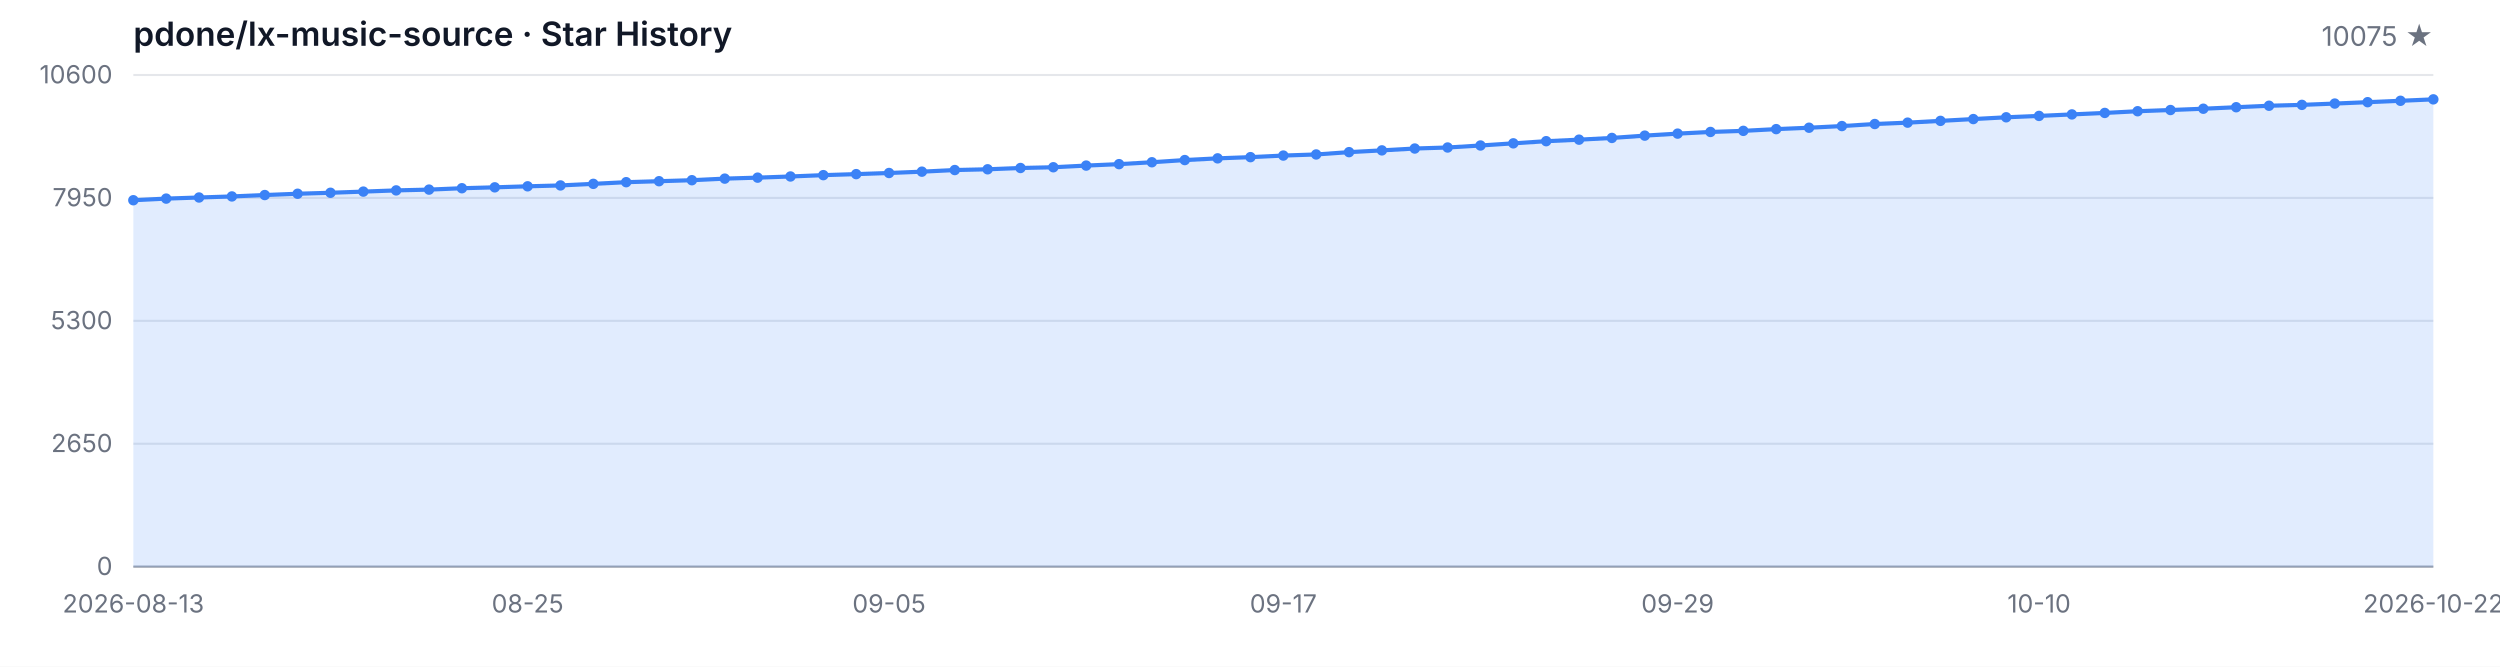
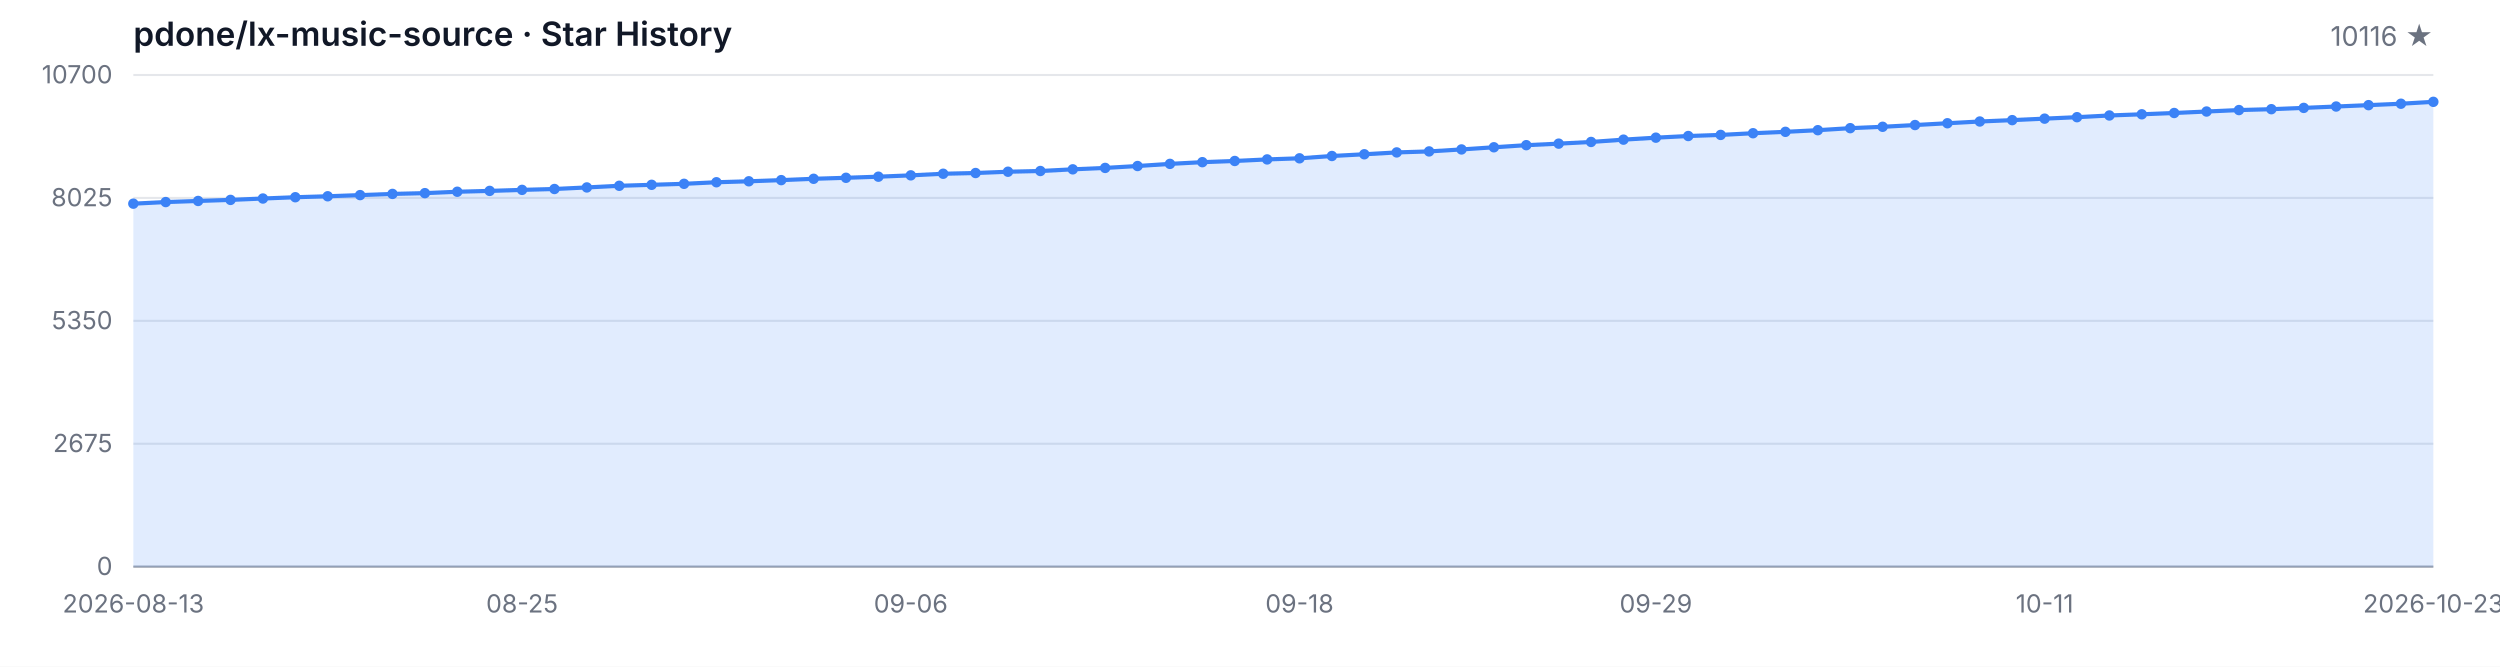
<svg xmlns="http://www.w3.org/2000/svg" width="1200" height="320" viewBox="0 0 1200 320" role="img" aria-label="Star History">
  <style>
  .bg { fill: #ffffff; }
  .grid { stroke: #e5e7eb; stroke-width: 1; }
  .axis { stroke: #9ca3af; stroke-width: 1; }
  .area { fill: rgba(59, 130, 246, 0.15); }
  .line { fill: none; stroke: #3b82f6; stroke-width: 2; stroke-linejoin: round; stroke-linecap: round; }
  .dot { fill: #3b82f6; }
  .tlabel { fill: #6b7280; font-family: -apple-system, BlinkMacSystemFont, 'Segoe UI', sans-serif; font-size: 12px; }
  .title { fill: #111827; font-family: -apple-system, BlinkMacSystemFont, 'Segoe UI', sans-serif; font-size: 16px; font-weight: 600; }
  .subtitle { fill: #6b7280; font-family: -apple-system, BlinkMacSystemFont, 'Segoe UI', sans-serif; font-size: 13px; }
  @media (prefers-color-scheme: dark) {
    .bg { fill: #0d1117; }
    .grid { stroke: #21262d; }
    .axis { stroke: #484f58; }
    .area { fill: rgba(58, 132, 255, 0.18); }
    .line { stroke: #58a6ff; }
    .dot { fill: #58a6ff; }
    .tlabel { fill: #8b949e; }
    .title { fill: #c9d1d9; }
    .subtitle { fill: #8b949e; }
  }
</style>
  <rect class="bg" width="1200" height="320" />
  <text class="title" x="64" y="22">pdone/lx-music-source · Star History</text>
-   <text class="subtitle" x="1168" y="22" text-anchor="end">10075 ★</text>
+   <text class="subtitle" x="1168" y="22" text-anchor="end">10116 ★</text>
  <line class="grid" x1="64" y1="272.00" x2="1168" y2="272.00" />
  <line class="grid" x1="64" y1="213.00" x2="1168" y2="213.00" />
  <line class="grid" x1="64" y1="154.00" x2="1168" y2="154.00" />
  <line class="grid" x1="64" y1="95.00" x2="1168" y2="95.00" />
  <line class="grid" x1="64" y1="36.00" x2="1168" y2="36.00" />
  <text class="tlabel" x="54" y="276.00" text-anchor="end">0</text>
-   <text class="tlabel" x="54" y="217.00" text-anchor="end">2650</text>
-   <text class="tlabel" x="54" y="158.00" text-anchor="end">5300</text>
-   <text class="tlabel" x="54" y="99.00" text-anchor="end">7950</text>
-   <text class="tlabel" x="54" y="40.00" text-anchor="end">10600</text>
+   <text class="tlabel" x="54" y="217.00" text-anchor="end">2675</text>
+   <text class="tlabel" x="54" y="158.00" text-anchor="end">5350</text>
+   <text class="tlabel" x="54" y="99.00" text-anchor="end">8025</text>
+   <text class="tlabel" x="54" y="40.00" text-anchor="end">10700</text>
  <line class="axis" x1="64" y1="272" x2="1168" y2="272" />
-   <path class="area" d="M 64.00 272.00 L 64.00 96.11 L 79.77 95.33 L 95.54 94.80 L 111.31 94.29 L 127.09 93.62 L 142.86 93.00 L 158.63 92.53 L 174.40 91.97 L 190.17 91.39 L 205.94 91.01 L 221.71 90.35 L 237.49 89.92 L 253.26 89.43 L 269.03 89.01 L 284.80 88.25 L 300.57 87.45 L 316.34 86.98 L 332.11 86.50 L 347.89 85.74 L 363.66 85.27 L 379.43 84.71 L 395.20 84.07 L 410.97 83.58 L 426.74 83.04 L 442.51 82.40 L 458.29 81.62 L 474.06 81.26 L 489.83 80.64 L 505.60 80.28 L 521.37 79.48 L 537.14 78.79 L 552.91 77.88 L 568.69 76.83 L 584.46 76.01 L 600.23 75.43 L 616.00 74.67 L 631.77 74.14 L 647.54 73.03 L 663.31 72.18 L 679.09 71.29 L 694.86 70.80 L 710.63 69.84 L 726.40 68.80 L 742.17 67.77 L 757.94 67.04 L 773.71 66.21 L 789.49 65.10 L 805.26 64.14 L 821.03 63.34 L 836.80 62.81 L 852.57 61.98 L 868.34 61.31 L 884.11 60.51 L 899.89 59.53 L 915.66 58.87 L 931.43 58.02 L 947.20 57.15 L 962.97 56.30 L 978.74 55.64 L 994.51 54.92 L 1010.29 54.21 L 1026.06 53.39 L 1041.83 52.81 L 1057.60 52.19 L 1073.37 51.47 L 1089.14 50.76 L 1104.91 50.34 L 1120.69 49.71 L 1136.46 49.05 L 1152.23 48.38 L 1168.00 47.69 L 1168.00 272.00 Z" />
-   <path class="line" d="M 64.00 96.11 L 79.77 95.33 L 95.54 94.80 L 111.31 94.29 L 127.09 93.62 L 142.86 93.00 L 158.63 92.53 L 174.40 91.97 L 190.17 91.39 L 205.94 91.01 L 221.71 90.35 L 237.49 89.92 L 253.26 89.43 L 269.03 89.01 L 284.80 88.25 L 300.57 87.45 L 316.34 86.98 L 332.11 86.50 L 347.89 85.74 L 363.66 85.27 L 379.43 84.71 L 395.20 84.07 L 410.97 83.58 L 426.74 83.04 L 442.51 82.40 L 458.29 81.62 L 474.06 81.26 L 489.83 80.64 L 505.60 80.28 L 521.37 79.48 L 537.14 78.79 L 552.91 77.88 L 568.69 76.83 L 584.46 76.01 L 600.23 75.43 L 616.00 74.67 L 631.77 74.14 L 647.54 73.03 L 663.31 72.18 L 679.09 71.29 L 694.86 70.80 L 710.63 69.84 L 726.40 68.80 L 742.17 67.77 L 757.94 67.04 L 773.71 66.21 L 789.49 65.10 L 805.26 64.14 L 821.03 63.34 L 836.80 62.81 L 852.57 61.98 L 868.34 61.31 L 884.11 60.51 L 899.89 59.53 L 915.66 58.87 L 931.43 58.02 L 947.20 57.15 L 962.97 56.30 L 978.74 55.64 L 994.51 54.92 L 1010.29 54.21 L 1026.06 53.39 L 1041.83 52.81 L 1057.60 52.19 L 1073.37 51.47 L 1089.14 50.76 L 1104.91 50.34 L 1120.69 49.71 L 1136.46 49.05 L 1152.23 48.38 L 1168.00 47.69" />
-   <circle class="dot" cx="64.00" cy="96.11" r="2.5" />
-   <circle class="dot" cx="79.77" cy="95.33" r="2.5" />
-   <circle class="dot" cx="95.54" cy="94.80" r="2.5" />
-   <circle class="dot" cx="111.31" cy="94.29" r="2.5" />
-   <circle class="dot" cx="127.09" cy="93.62" r="2.5" />
-   <circle class="dot" cx="142.86" cy="93.00" r="2.5" />
-   <circle class="dot" cx="158.63" cy="92.53" r="2.5" />
-   <circle class="dot" cx="174.40" cy="91.97" r="2.5" />
-   <circle class="dot" cx="190.17" cy="91.39" r="2.5" />
-   <circle class="dot" cx="205.94" cy="91.01" r="2.5" />
-   <circle class="dot" cx="221.71" cy="90.35" r="2.5" />
-   <circle class="dot" cx="237.49" cy="89.92" r="2.5" />
-   <circle class="dot" cx="253.26" cy="89.43" r="2.5" />
-   <circle class="dot" cx="269.03" cy="89.01" r="2.5" />
-   <circle class="dot" cx="284.80" cy="88.25" r="2.5" />
-   <circle class="dot" cx="300.57" cy="87.45" r="2.5" />
-   <circle class="dot" cx="316.34" cy="86.98" r="2.5" />
-   <circle class="dot" cx="332.11" cy="86.50" r="2.5" />
-   <circle class="dot" cx="347.89" cy="85.74" r="2.5" />
-   <circle class="dot" cx="363.66" cy="85.27" r="2.5" />
-   <circle class="dot" cx="379.43" cy="84.71" r="2.5" />
-   <circle class="dot" cx="395.20" cy="84.07" r="2.5" />
-   <circle class="dot" cx="410.97" cy="83.58" r="2.5" />
-   <circle class="dot" cx="426.74" cy="83.04" r="2.5" />
-   <circle class="dot" cx="442.51" cy="82.40" r="2.5" />
-   <circle class="dot" cx="458.29" cy="81.62" r="2.5" />
-   <circle class="dot" cx="474.06" cy="81.26" r="2.5" />
-   <circle class="dot" cx="489.83" cy="80.64" r="2.5" />
-   <circle class="dot" cx="505.60" cy="80.28" r="2.5" />
-   <circle class="dot" cx="521.37" cy="79.48" r="2.5" />
-   <circle class="dot" cx="537.14" cy="78.79" r="2.5" />
-   <circle class="dot" cx="552.91" cy="77.88" r="2.5" />
-   <circle class="dot" cx="568.69" cy="76.83" r="2.5" />
-   <circle class="dot" cx="584.46" cy="76.01" r="2.5" />
-   <circle class="dot" cx="600.23" cy="75.43" r="2.5" />
-   <circle class="dot" cx="616.00" cy="74.67" r="2.5" />
-   <circle class="dot" cx="631.77" cy="74.14" r="2.5" />
-   <circle class="dot" cx="647.54" cy="73.03" r="2.5" />
-   <circle class="dot" cx="663.31" cy="72.18" r="2.5" />
-   <circle class="dot" cx="679.09" cy="71.29" r="2.5" />
-   <circle class="dot" cx="694.86" cy="70.80" r="2.5" />
-   <circle class="dot" cx="710.63" cy="69.84" r="2.5" />
-   <circle class="dot" cx="726.40" cy="68.80" r="2.5" />
-   <circle class="dot" cx="742.17" cy="67.77" r="2.5" />
-   <circle class="dot" cx="757.94" cy="67.04" r="2.5" />
-   <circle class="dot" cx="773.71" cy="66.21" r="2.5" />
-   <circle class="dot" cx="789.49" cy="65.10" r="2.5" />
-   <circle class="dot" cx="805.26" cy="64.14" r="2.5" />
-   <circle class="dot" cx="821.03" cy="63.34" r="2.5" />
-   <circle class="dot" cx="836.80" cy="62.81" r="2.5" />
-   <circle class="dot" cx="852.57" cy="61.98" r="2.5" />
-   <circle class="dot" cx="868.34" cy="61.31" r="2.5" />
-   <circle class="dot" cx="884.11" cy="60.51" r="2.5" />
-   <circle class="dot" cx="899.89" cy="59.53" r="2.5" />
-   <circle class="dot" cx="915.66" cy="58.87" r="2.5" />
-   <circle class="dot" cx="931.43" cy="58.02" r="2.5" />
-   <circle class="dot" cx="947.20" cy="57.15" r="2.5" />
-   <circle class="dot" cx="962.97" cy="56.30" r="2.5" />
-   <circle class="dot" cx="978.74" cy="55.64" r="2.5" />
-   <circle class="dot" cx="994.51" cy="54.92" r="2.5" />
-   <circle class="dot" cx="1010.29" cy="54.21" r="2.5" />
-   <circle class="dot" cx="1026.06" cy="53.39" r="2.5" />
-   <circle class="dot" cx="1041.83" cy="52.81" r="2.5" />
-   <circle class="dot" cx="1057.60" cy="52.19" r="2.5" />
-   <circle class="dot" cx="1073.37" cy="51.47" r="2.5" />
-   <circle class="dot" cx="1089.14" cy="50.76" r="2.5" />
-   <circle class="dot" cx="1104.91" cy="50.34" r="2.5" />
-   <circle class="dot" cx="1120.69" cy="49.71" r="2.5" />
-   <circle class="dot" cx="1136.46" cy="49.05" r="2.5" />
-   <circle class="dot" cx="1152.23" cy="48.38" r="2.5" />
-   <circle class="dot" cx="1168.00" cy="47.69" r="2.5" />
+   <path class="area" d="M 64.00 272.00 L 64.00 97.76 L 79.55 96.99 L 95.10 96.46 L 110.65 95.95 L 126.20 95.29 L 141.75 94.67 L 157.30 94.21 L 172.85 93.65 L 188.39 93.08 L 203.94 92.71 L 219.49 92.04 L 235.04 91.63 L 250.59 91.14 L 266.14 90.72 L 281.69 89.97 L 297.24 89.18 L 312.79 88.71 L 328.34 88.23 L 343.89 87.48 L 359.44 87.02 L 374.99 86.46 L 390.54 85.82 L 406.08 85.34 L 421.63 84.81 L 437.18 84.17 L 452.73 83.40 L 468.28 83.05 L 483.83 82.43 L 499.38 82.08 L 514.93 81.28 L 530.48 80.60 L 546.03 79.69 L 561.58 78.66 L 577.13 77.84 L 592.68 77.27 L 608.23 76.52 L 623.77 75.99 L 639.32 74.88 L 654.87 74.05 L 670.42 73.16 L 685.97 72.68 L 701.52 71.73 L 717.07 70.69 L 732.62 69.68 L 748.17 68.95 L 763.72 68.14 L 779.27 67.03 L 794.82 66.08 L 810.37 65.29 L 825.92 64.76 L 841.46 63.95 L 857.01 63.28 L 872.56 62.49 L 888.11 61.52 L 903.66 60.86 L 919.21 60.02 L 934.76 59.16 L 950.31 58.32 L 965.86 57.66 L 981.41 56.95 L 996.96 56.25 L 1012.51 55.43 L 1028.06 54.86 L 1043.61 54.24 L 1059.15 53.53 L 1074.70 52.83 L 1090.25 52.41 L 1105.80 51.79 L 1121.35 51.13 L 1136.90 50.47 L 1152.45 49.79 L 1168.00 48.88 L 1168.00 272.00 Z" />
+   <path class="line" d="M 64.00 97.76 L 79.55 96.99 L 95.10 96.46 L 110.65 95.95 L 126.20 95.29 L 141.75 94.67 L 157.30 94.21 L 172.85 93.65 L 188.39 93.08 L 203.94 92.71 L 219.49 92.04 L 235.04 91.63 L 250.59 91.14 L 266.14 90.72 L 281.69 89.97 L 297.24 89.18 L 312.79 88.71 L 328.34 88.23 L 343.89 87.48 L 359.44 87.02 L 374.99 86.46 L 390.54 85.82 L 406.08 85.34 L 421.63 84.81 L 437.18 84.17 L 452.73 83.40 L 468.28 83.05 L 483.83 82.43 L 499.38 82.08 L 514.93 81.28 L 530.48 80.60 L 546.03 79.69 L 561.58 78.66 L 577.13 77.84 L 592.68 77.27 L 608.23 76.52 L 623.77 75.99 L 639.32 74.88 L 654.87 74.05 L 670.42 73.16 L 685.97 72.68 L 701.52 71.73 L 717.07 70.69 L 732.62 69.68 L 748.17 68.95 L 763.72 68.14 L 779.27 67.03 L 794.82 66.08 L 810.37 65.29 L 825.92 64.76 L 841.46 63.95 L 857.01 63.28 L 872.56 62.49 L 888.11 61.52 L 903.66 60.86 L 919.21 60.02 L 934.76 59.16 L 950.31 58.32 L 965.86 57.66 L 981.41 56.95 L 996.96 56.25 L 1012.51 55.43 L 1028.06 54.86 L 1043.61 54.24 L 1059.15 53.53 L 1074.70 52.83 L 1090.25 52.41 L 1105.80 51.79 L 1121.35 51.13 L 1136.90 50.47 L 1152.45 49.79 L 1168.00 48.88" />
+   <circle class="dot" cx="64.00" cy="97.76" r="2.5" />
+   <circle class="dot" cx="79.55" cy="96.99" r="2.5" />
+   <circle class="dot" cx="95.10" cy="96.46" r="2.5" />
+   <circle class="dot" cx="110.65" cy="95.95" r="2.5" />
+   <circle class="dot" cx="126.20" cy="95.29" r="2.5" />
+   <circle class="dot" cx="141.75" cy="94.67" r="2.5" />
+   <circle class="dot" cx="157.30" cy="94.21" r="2.5" />
+   <circle class="dot" cx="172.85" cy="93.65" r="2.5" />
+   <circle class="dot" cx="188.39" cy="93.08" r="2.5" />
+   <circle class="dot" cx="203.94" cy="92.71" r="2.5" />
+   <circle class="dot" cx="219.49" cy="92.04" r="2.5" />
+   <circle class="dot" cx="235.04" cy="91.63" r="2.5" />
+   <circle class="dot" cx="250.59" cy="91.14" r="2.5" />
+   <circle class="dot" cx="266.14" cy="90.72" r="2.5" />
+   <circle class="dot" cx="281.69" cy="89.97" r="2.5" />
+   <circle class="dot" cx="297.24" cy="89.18" r="2.5" />
+   <circle class="dot" cx="312.79" cy="88.71" r="2.5" />
+   <circle class="dot" cx="328.34" cy="88.23" r="2.5" />
+   <circle class="dot" cx="343.89" cy="87.48" r="2.5" />
+   <circle class="dot" cx="359.44" cy="87.02" r="2.5" />
+   <circle class="dot" cx="374.99" cy="86.46" r="2.5" />
+   <circle class="dot" cx="390.54" cy="85.82" r="2.5" />
+   <circle class="dot" cx="406.08" cy="85.34" r="2.5" />
+   <circle class="dot" cx="421.63" cy="84.81" r="2.5" />
+   <circle class="dot" cx="437.18" cy="84.17" r="2.5" />
+   <circle class="dot" cx="452.73" cy="83.40" r="2.5" />
+   <circle class="dot" cx="468.28" cy="83.05" r="2.5" />
+   <circle class="dot" cx="483.83" cy="82.43" r="2.5" />
+   <circle class="dot" cx="499.38" cy="82.08" r="2.5" />
+   <circle class="dot" cx="514.93" cy="81.28" r="2.5" />
+   <circle class="dot" cx="530.48" cy="80.60" r="2.5" />
+   <circle class="dot" cx="546.03" cy="79.69" r="2.5" />
+   <circle class="dot" cx="561.58" cy="78.66" r="2.5" />
+   <circle class="dot" cx="577.13" cy="77.84" r="2.5" />
+   <circle class="dot" cx="592.68" cy="77.27" r="2.5" />
+   <circle class="dot" cx="608.23" cy="76.52" r="2.5" />
+   <circle class="dot" cx="623.77" cy="75.99" r="2.5" />
+   <circle class="dot" cx="639.32" cy="74.88" r="2.5" />
+   <circle class="dot" cx="654.87" cy="74.05" r="2.5" />
+   <circle class="dot" cx="670.42" cy="73.16" r="2.5" />
+   <circle class="dot" cx="685.97" cy="72.68" r="2.5" />
+   <circle class="dot" cx="701.52" cy="71.73" r="2.5" />
+   <circle class="dot" cx="717.07" cy="70.69" r="2.5" />
+   <circle class="dot" cx="732.62" cy="69.68" r="2.5" />
+   <circle class="dot" cx="748.17" cy="68.95" r="2.5" />
+   <circle class="dot" cx="763.72" cy="68.14" r="2.5" />
+   <circle class="dot" cx="779.27" cy="67.03" r="2.5" />
+   <circle class="dot" cx="794.82" cy="66.08" r="2.5" />
+   <circle class="dot" cx="810.37" cy="65.29" r="2.5" />
+   <circle class="dot" cx="825.92" cy="64.76" r="2.5" />
+   <circle class="dot" cx="841.46" cy="63.95" r="2.5" />
+   <circle class="dot" cx="857.01" cy="63.28" r="2.5" />
+   <circle class="dot" cx="872.56" cy="62.49" r="2.5" />
+   <circle class="dot" cx="888.11" cy="61.52" r="2.5" />
+   <circle class="dot" cx="903.66" cy="60.86" r="2.5" />
+   <circle class="dot" cx="919.21" cy="60.02" r="2.5" />
+   <circle class="dot" cx="934.76" cy="59.16" r="2.5" />
+   <circle class="dot" cx="950.31" cy="58.32" r="2.5" />
+   <circle class="dot" cx="965.86" cy="57.66" r="2.5" />
+   <circle class="dot" cx="981.41" cy="56.95" r="2.5" />
+   <circle class="dot" cx="996.96" cy="56.25" r="2.5" />
+   <circle class="dot" cx="1012.51" cy="55.43" r="2.5" />
+   <circle class="dot" cx="1028.06" cy="54.86" r="2.5" />
+   <circle class="dot" cx="1043.61" cy="54.24" r="2.5" />
+   <circle class="dot" cx="1059.15" cy="53.53" r="2.5" />
+   <circle class="dot" cx="1074.70" cy="52.83" r="2.5" />
+   <circle class="dot" cx="1090.25" cy="52.41" r="2.5" />
+   <circle class="dot" cx="1105.80" cy="51.79" r="2.5" />
+   <circle class="dot" cx="1121.35" cy="51.13" r="2.5" />
+   <circle class="dot" cx="1136.90" cy="50.47" r="2.5" />
+   <circle class="dot" cx="1152.45" cy="49.79" r="2.5" />
+   <circle class="dot" cx="1168.00" cy="48.88" r="2.5" />
  <text class="tlabel" x="64.00" y="294" text-anchor="middle">2026-08-13</text>
-   <text class="tlabel" x="253.26" y="294" text-anchor="middle">08-25</text>
-   <text class="tlabel" x="426.74" y="294" text-anchor="middle">09-05</text>
-   <text class="tlabel" x="616.00" y="294" text-anchor="middle">09-17</text>
-   <text class="tlabel" x="805.26" y="294" text-anchor="middle">09-29</text>
-   <text class="tlabel" x="978.74" y="294" text-anchor="middle">10-10</text>
-   <text class="tlabel" x="1168.00" y="294" text-anchor="middle">2026-10-22</text>
+   <text class="tlabel" x="250.59" y="294" text-anchor="middle">08-25</text>
+   <text class="tlabel" x="437.18" y="294" text-anchor="middle">09-06</text>
+   <text class="tlabel" x="623.77" y="294" text-anchor="middle">09-18</text>
+   <text class="tlabel" x="794.82" y="294" text-anchor="middle">09-29</text>
+   <text class="tlabel" x="981.41" y="294" text-anchor="middle">10-11</text>
+   <text class="tlabel" x="1168.00" y="294" text-anchor="middle">2026-10-23</text>
</svg>
